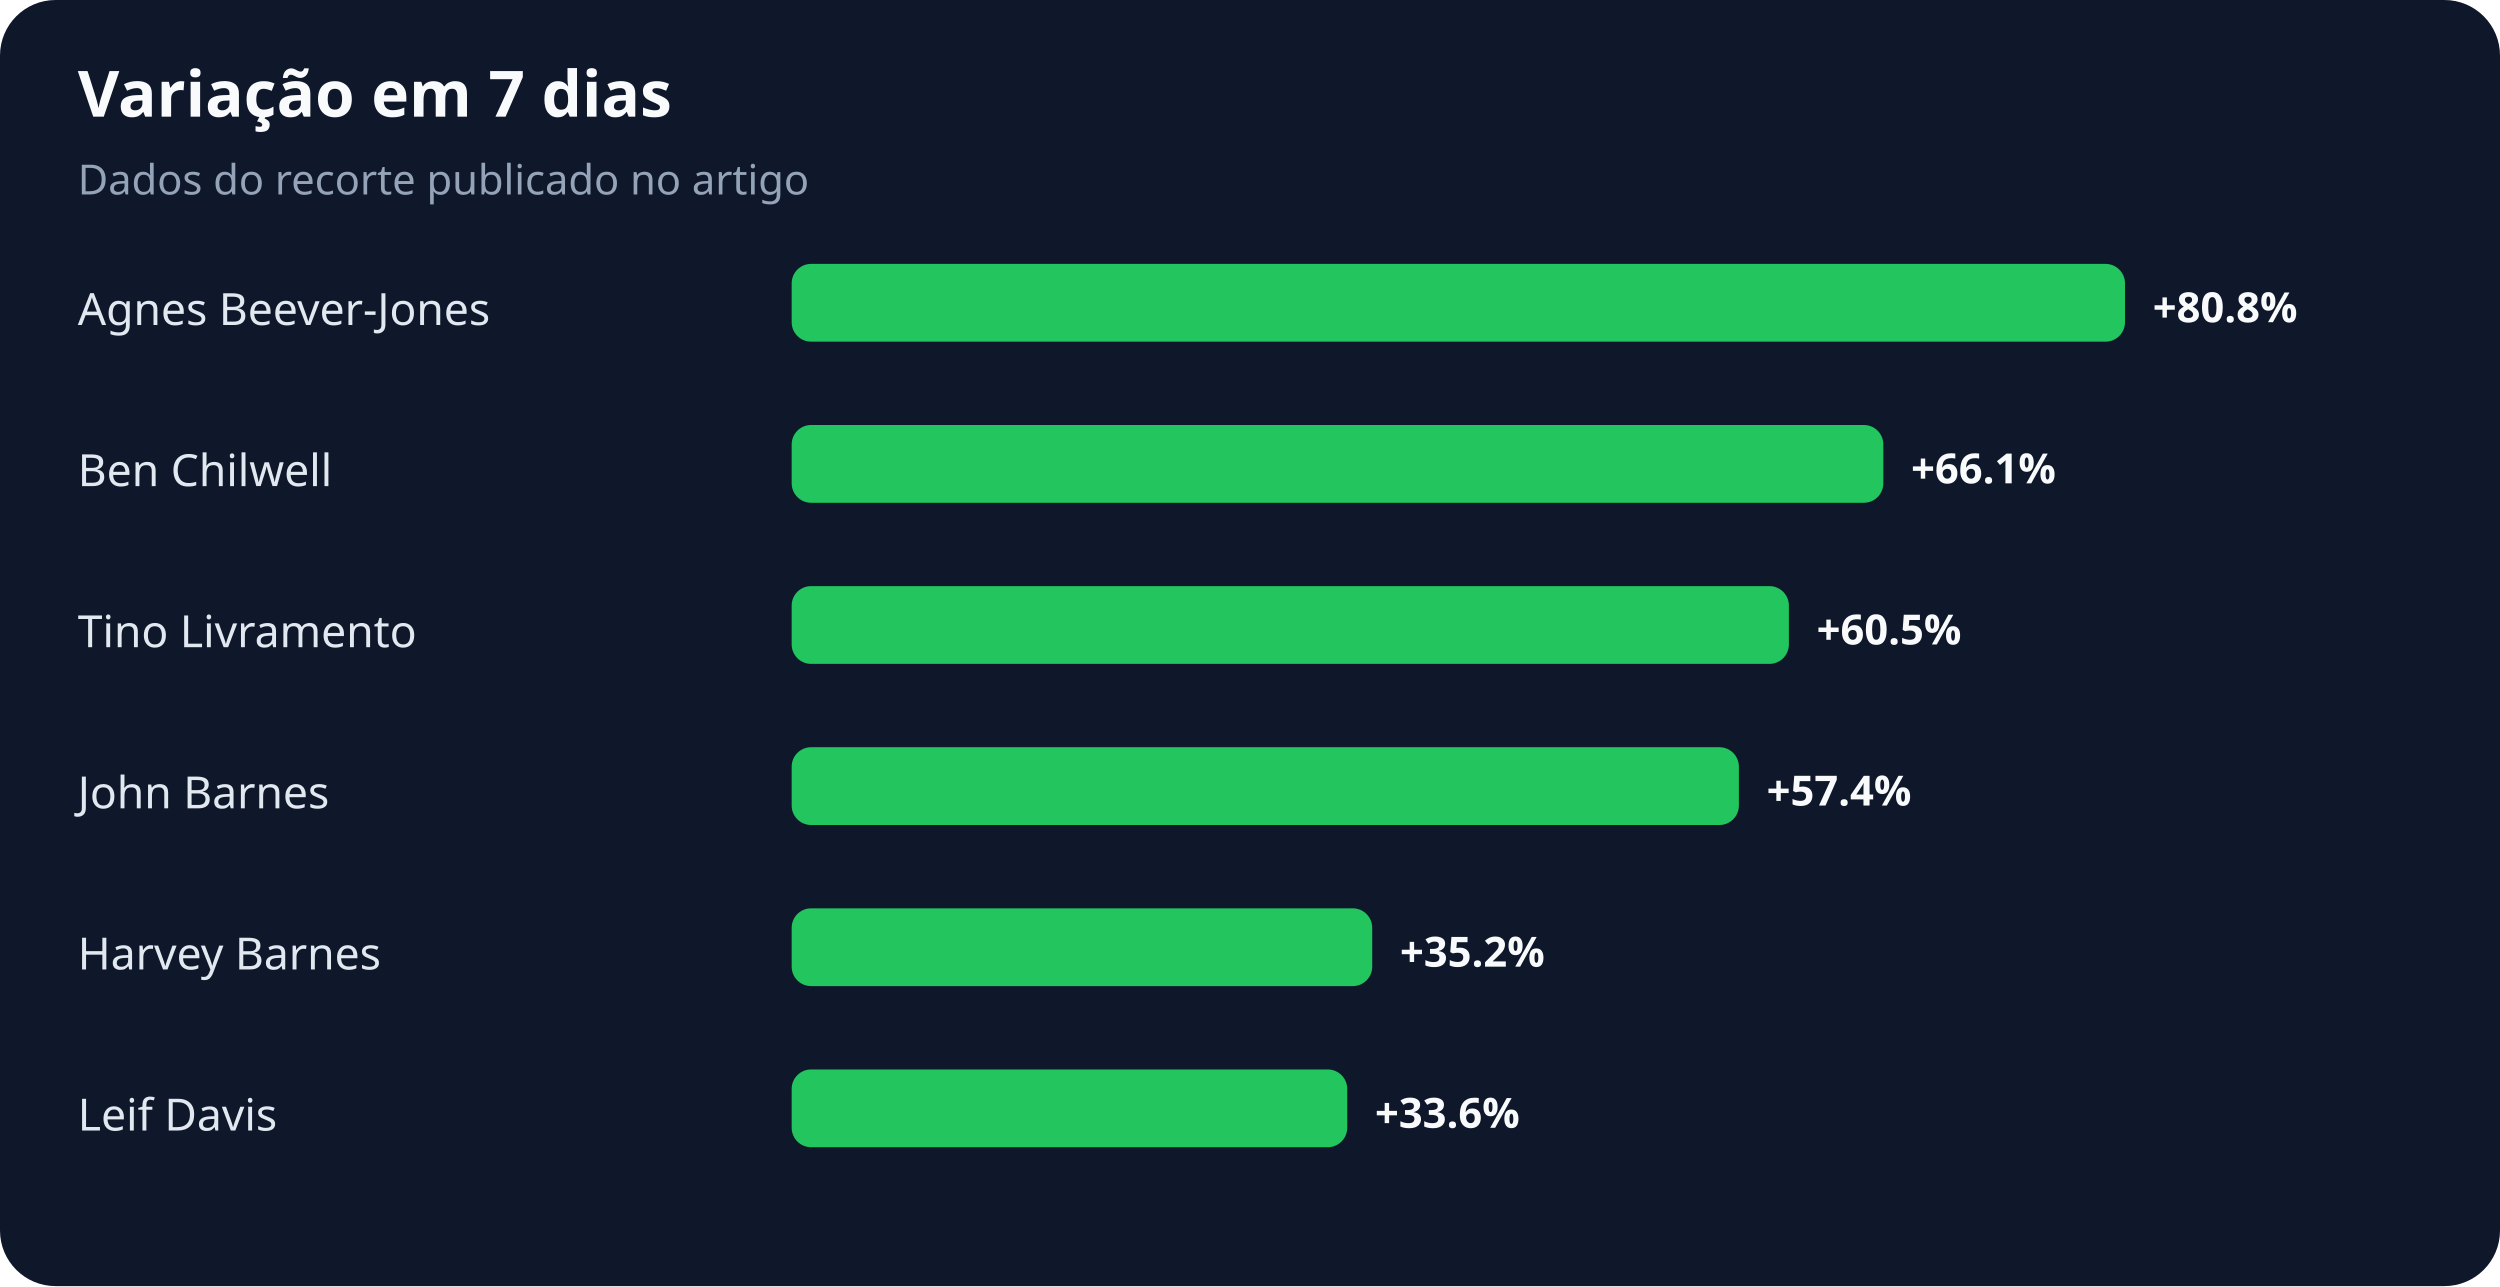
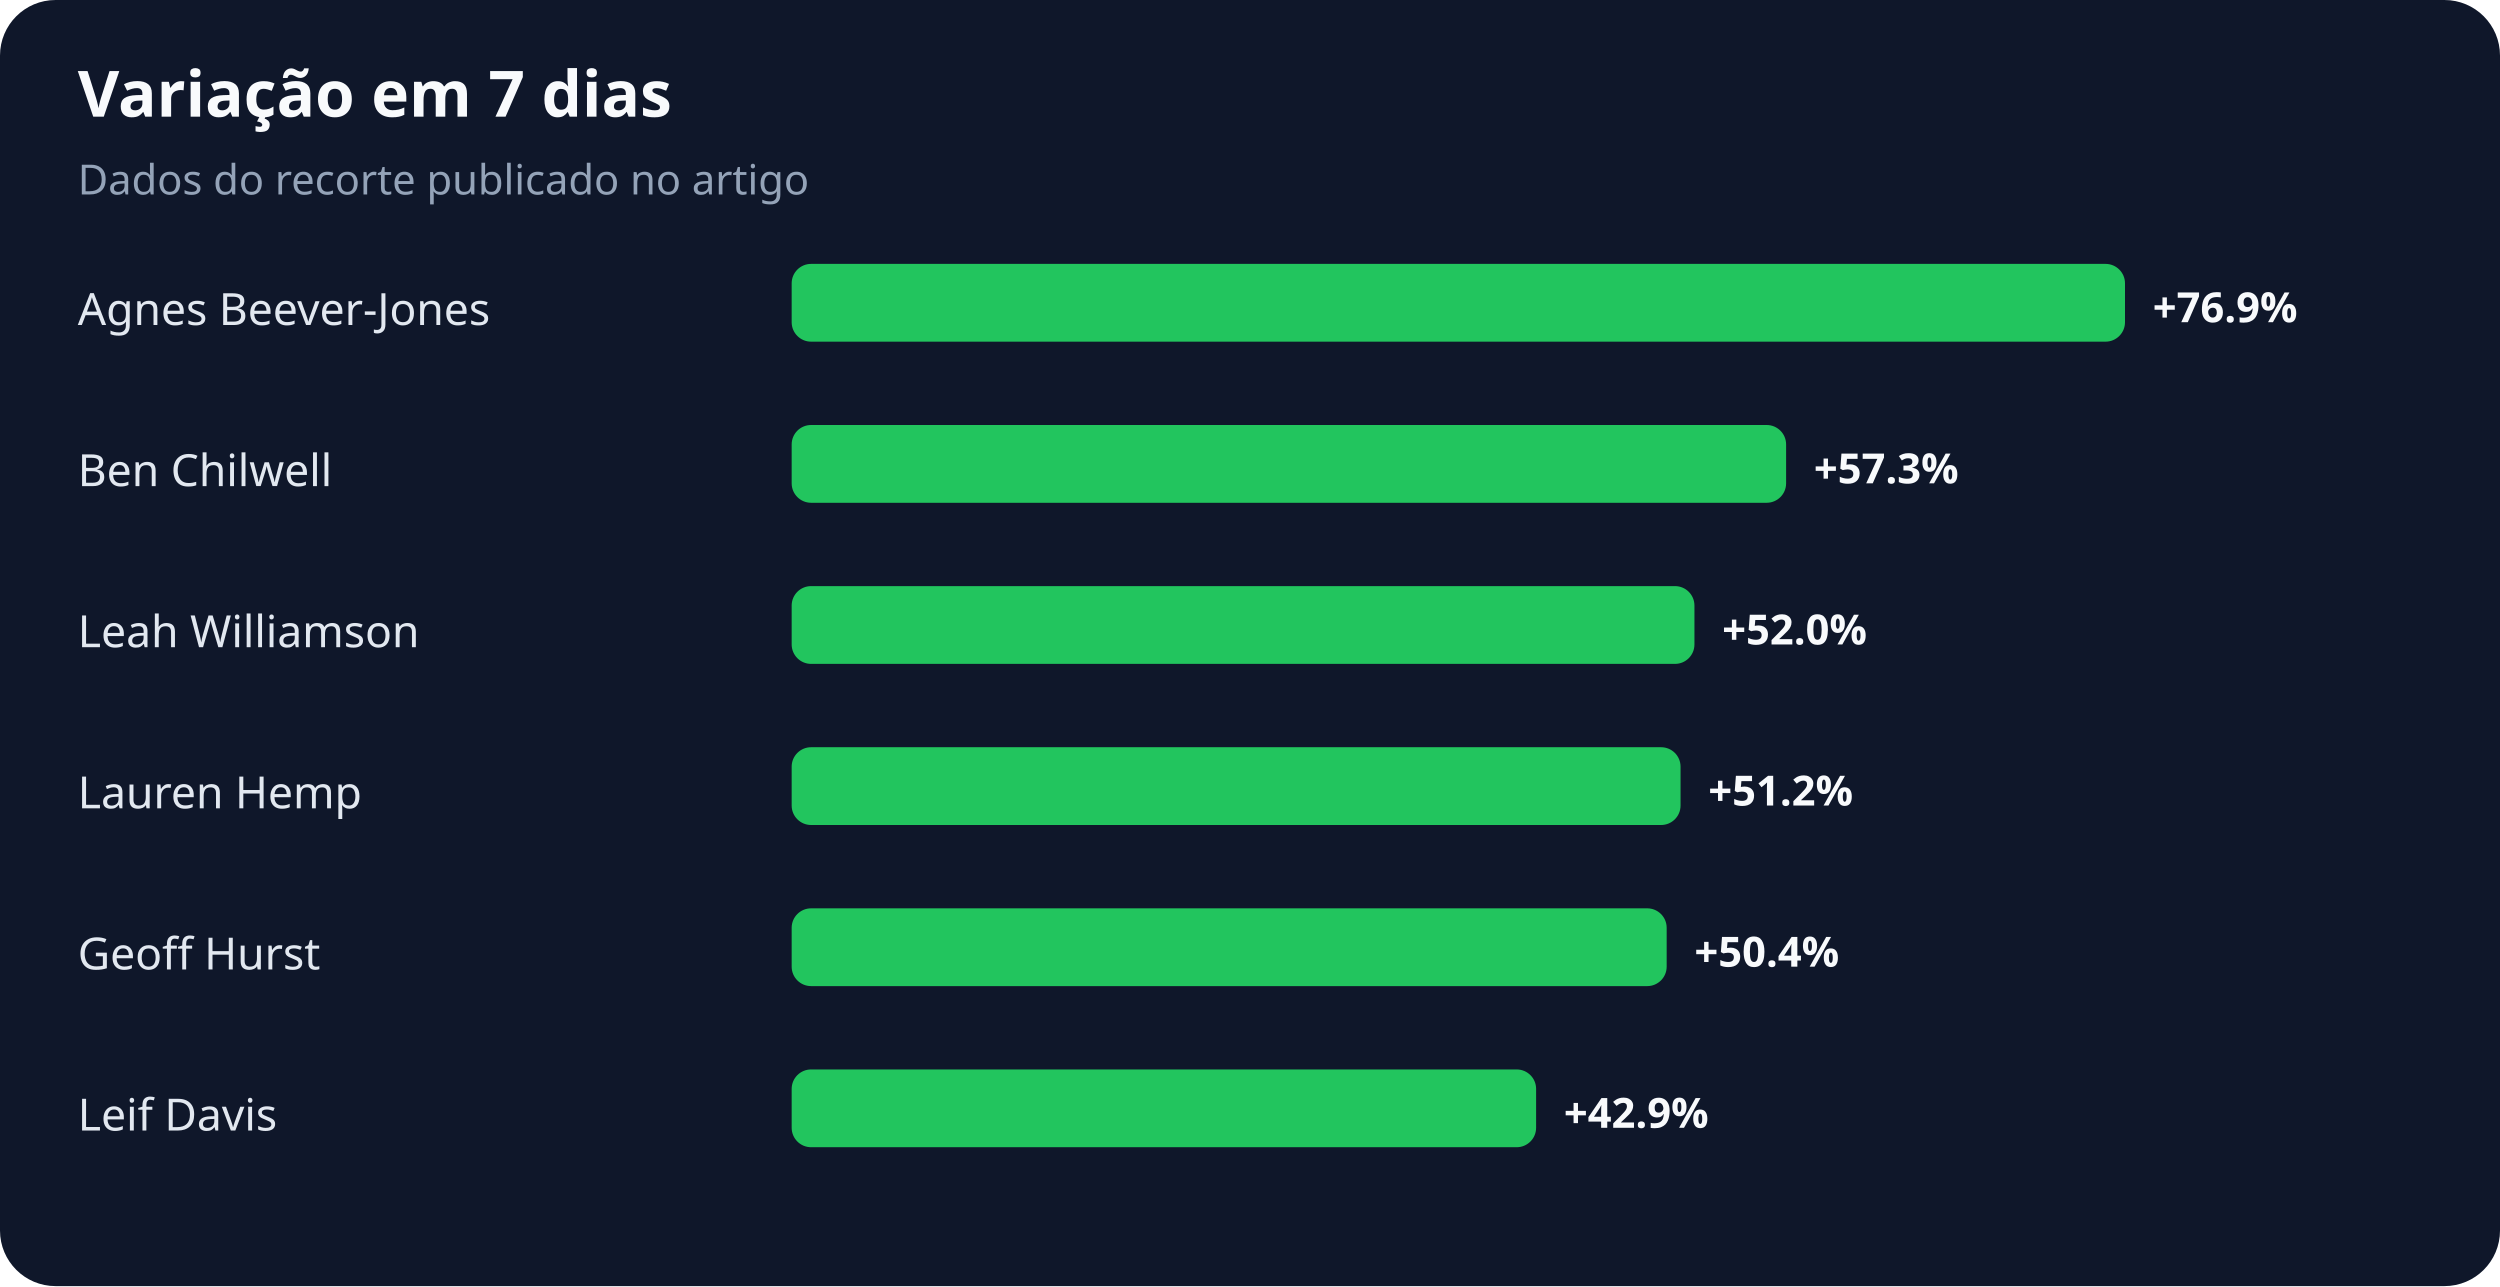
<svg xmlns="http://www.w3.org/2000/svg" width="900" height="463" viewBox="0 0 900 463" role="img" aria-labelledby="title desc">
  <rect width="100%" height="100%" rx="20" fill="#0f172a" />
  <text x="28" y="42" fill="#f8fafc" font-family="system-ui,sans-serif" font-size="23" font-weight="700">Variação em 7 dias</text>
  <text x="28" y="70" fill="#94a3b8" font-family="system-ui,sans-serif" font-size="15">Dados do recorte publicado no artigo</text>
  <text x="28" y="117" fill="#e2e8f0" font-family="system-ui,sans-serif" font-size="16">Agnes Beever-Jones</text>
  <rect x="285" y="95" width="480" height="28" rx="7" fill="#22c55e" />
-   <text x="775" y="116" fill="#f8fafc" font-family="system-ui,sans-serif" font-size="15" font-weight="700">+80.8%</text>
+   <text x="775" y="116" fill="#f8fafc" font-family="system-ui,sans-serif" font-size="15" font-weight="700">+76.9%</text>
  <text x="28" y="175" fill="#e2e8f0" font-family="system-ui,sans-serif" font-size="16">Ben Chilwell</text>
-   <rect x="285" y="153" width="393" height="28" rx="7" fill="#22c55e" />
-   <text x="688" y="174" fill="#f8fafc" font-family="system-ui,sans-serif" font-size="15" font-weight="700">+66.1%</text>
-   <text x="28" y="233" fill="#e2e8f0" font-family="system-ui,sans-serif" font-size="16">Tino Livramento</text>
-   <rect x="285" y="211" width="359" height="28" rx="7" fill="#22c55e" />
-   <text x="654" y="232" fill="#f8fafc" font-family="system-ui,sans-serif" font-size="15" font-weight="700">+60.5%</text>
-   <text x="28" y="291" fill="#e2e8f0" font-family="system-ui,sans-serif" font-size="16">John Barnes</text>
-   <rect x="285" y="269" width="341" height="28" rx="7" fill="#22c55e" />
-   <text x="636" y="290" fill="#f8fafc" font-family="system-ui,sans-serif" font-size="15" font-weight="700">+57.4%</text>
-   <text x="28" y="349" fill="#e2e8f0" font-family="system-ui,sans-serif" font-size="16">Harvey Barnes</text>
-   <rect x="285" y="327" width="209" height="28" rx="7" fill="#22c55e" />
-   <text x="504" y="348" fill="#f8fafc" font-family="system-ui,sans-serif" font-size="15" font-weight="700">+35.2%</text>
+   <rect x="285" y="153" width="358" height="28" rx="7" fill="#22c55e" />
+   <text x="653" y="174" fill="#f8fafc" font-family="system-ui,sans-serif" font-size="15" font-weight="700">+57.3%</text>
+   <text x="28" y="233" fill="#e2e8f0" font-family="system-ui,sans-serif" font-size="16">Leah Williamson</text>
+   <rect x="285" y="211" width="325" height="28" rx="7" fill="#22c55e" />
+   <text x="620" y="232" fill="#f8fafc" font-family="system-ui,sans-serif" font-size="15" font-weight="700">+52.0%</text>
+   <text x="28" y="291" fill="#e2e8f0" font-family="system-ui,sans-serif" font-size="16">Lauren Hemp</text>
+   <rect x="285" y="269" width="320" height="28" rx="7" fill="#22c55e" />
+   <text x="615" y="290" fill="#f8fafc" font-family="system-ui,sans-serif" font-size="15" font-weight="700">+51.2%</text>
+   <text x="28" y="349" fill="#e2e8f0" font-family="system-ui,sans-serif" font-size="16">Geoff Hurst</text>
+   <rect x="285" y="327" width="315" height="28" rx="7" fill="#22c55e" />
+   <text x="610" y="348" fill="#f8fafc" font-family="system-ui,sans-serif" font-size="15" font-weight="700">+50.4%</text>
  <text x="28" y="407" fill="#e2e8f0" font-family="system-ui,sans-serif" font-size="16">Leif Davis</text>
-   <rect x="285" y="385" width="200" height="28" rx="7" fill="#22c55e" />
-   <text x="495" y="406" fill="#f8fafc" font-family="system-ui,sans-serif" font-size="15" font-weight="700">+33.6%</text>
+   <rect x="285" y="385" width="268" height="28" rx="7" fill="#22c55e" />
+   <text x="563" y="406" fill="#f8fafc" font-family="system-ui,sans-serif" font-size="15" font-weight="700">+42.9%</text>
</svg>
